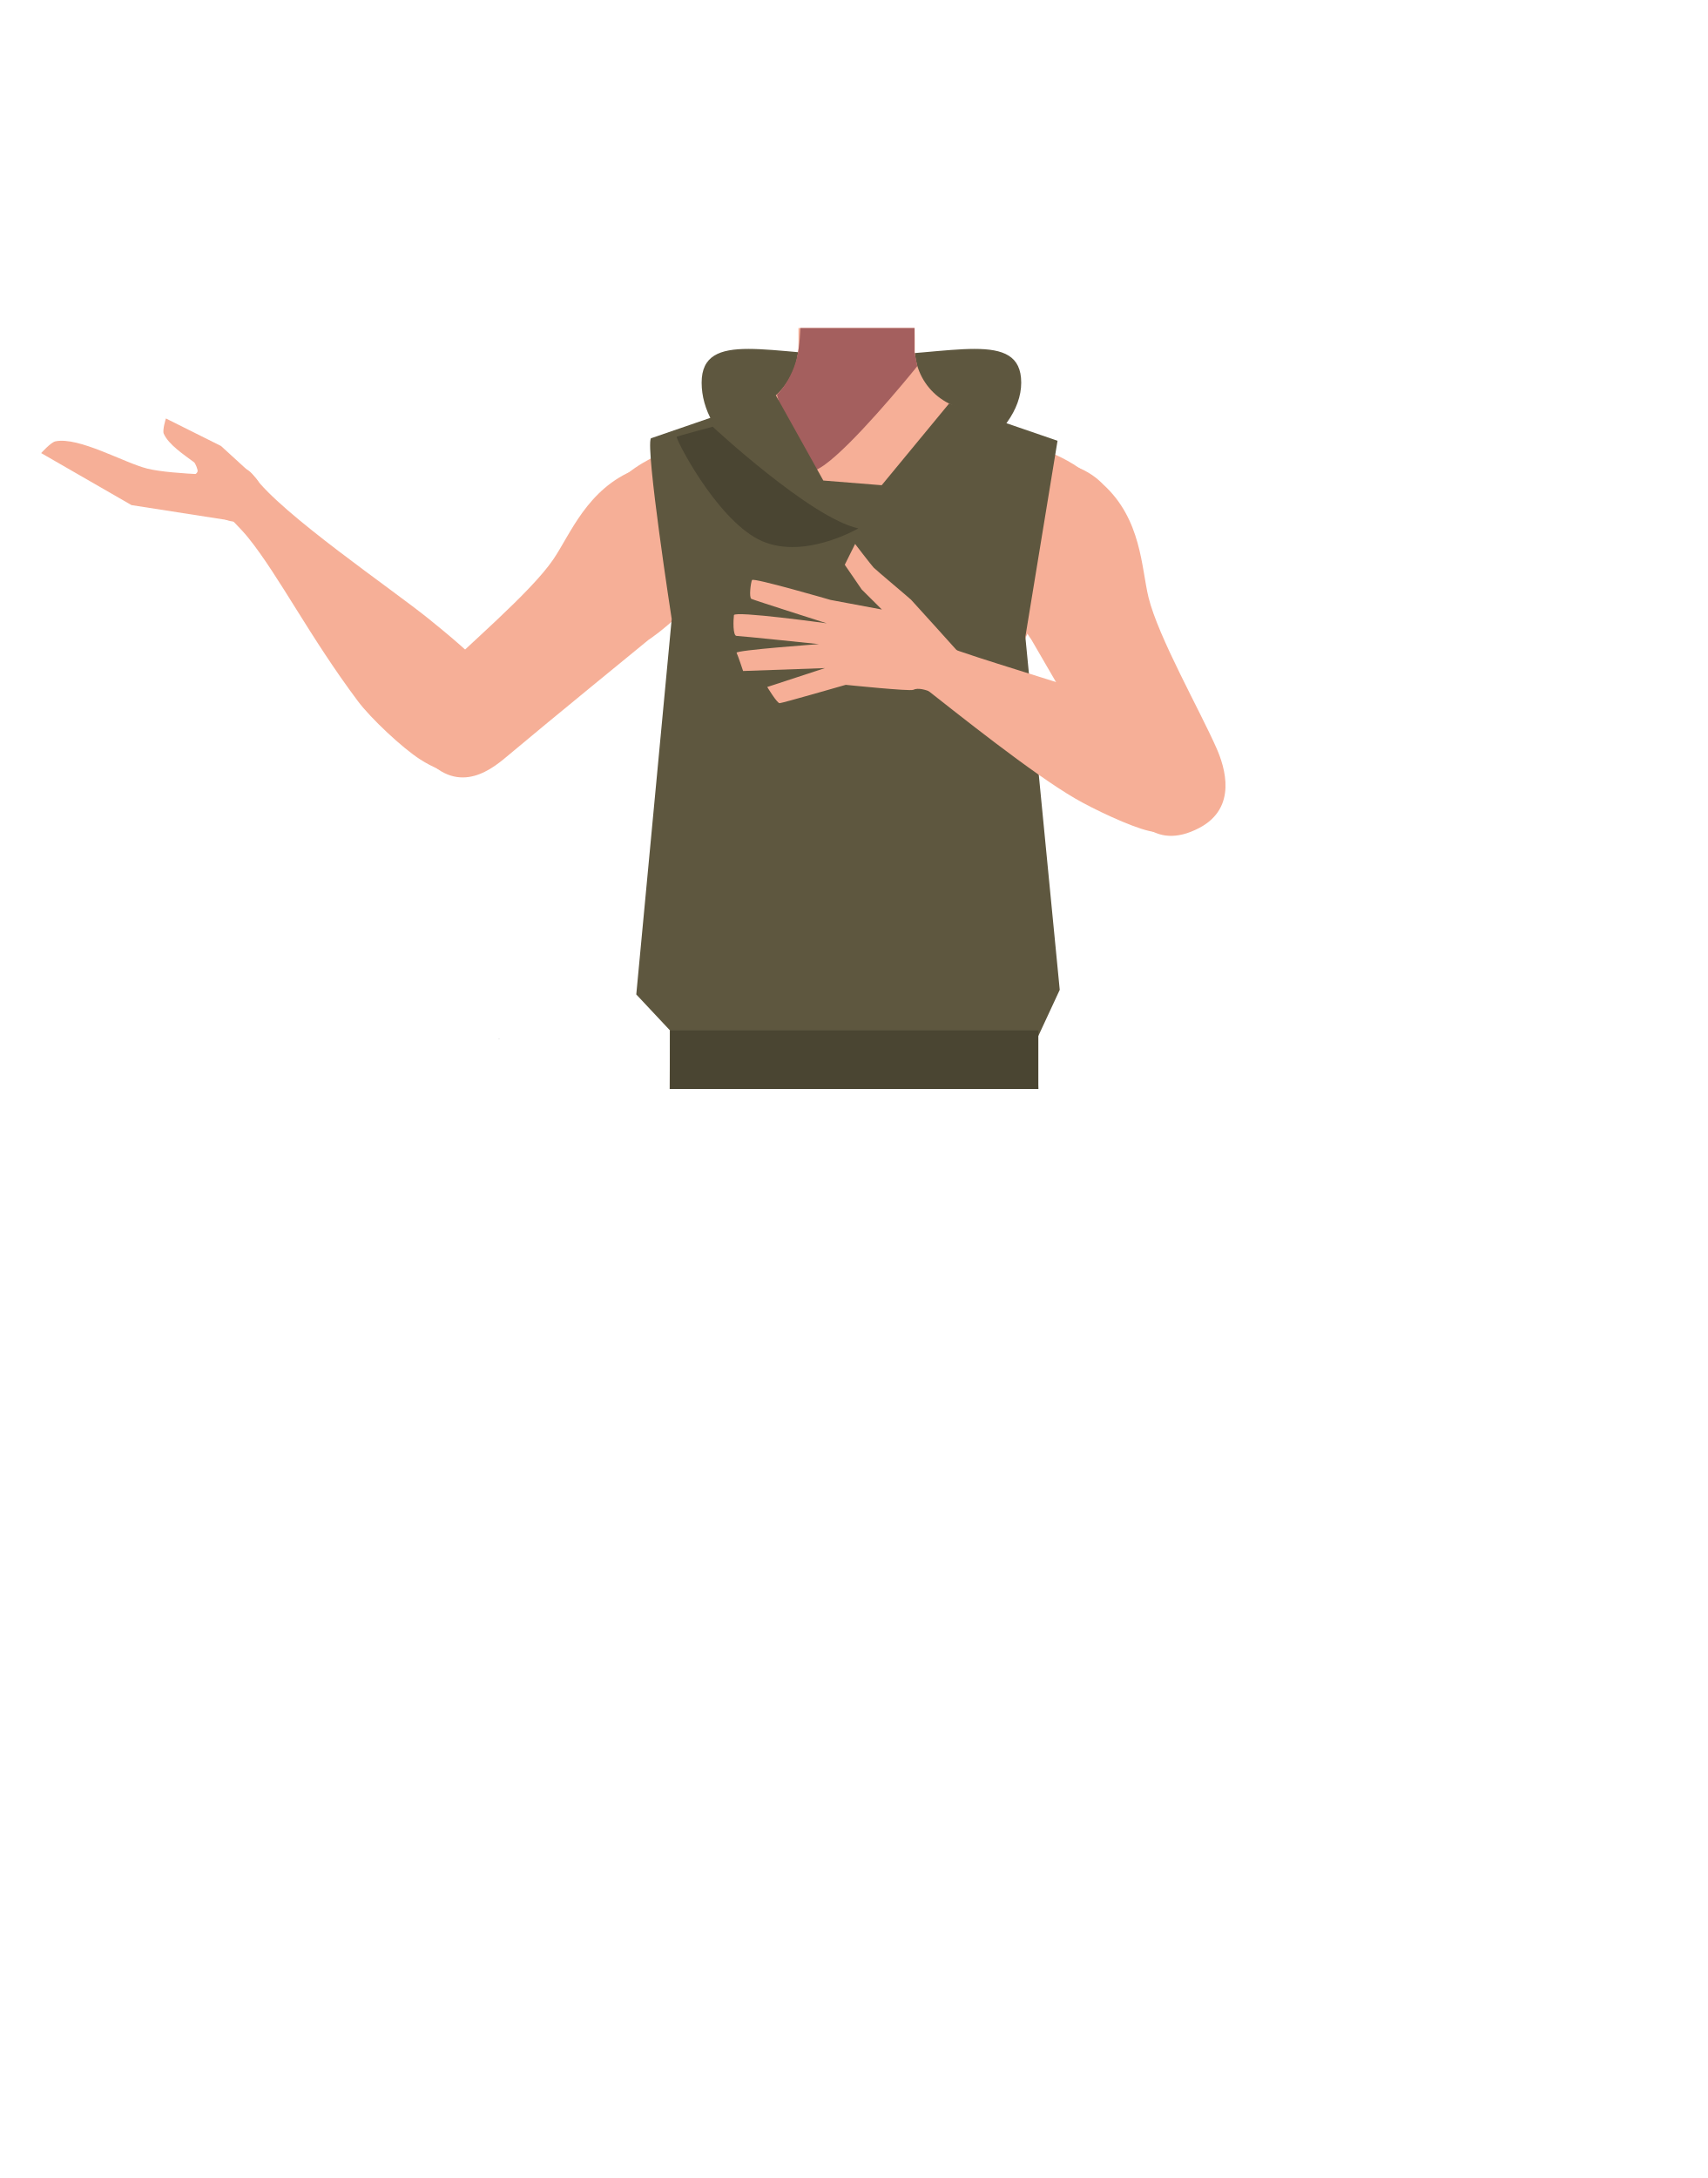
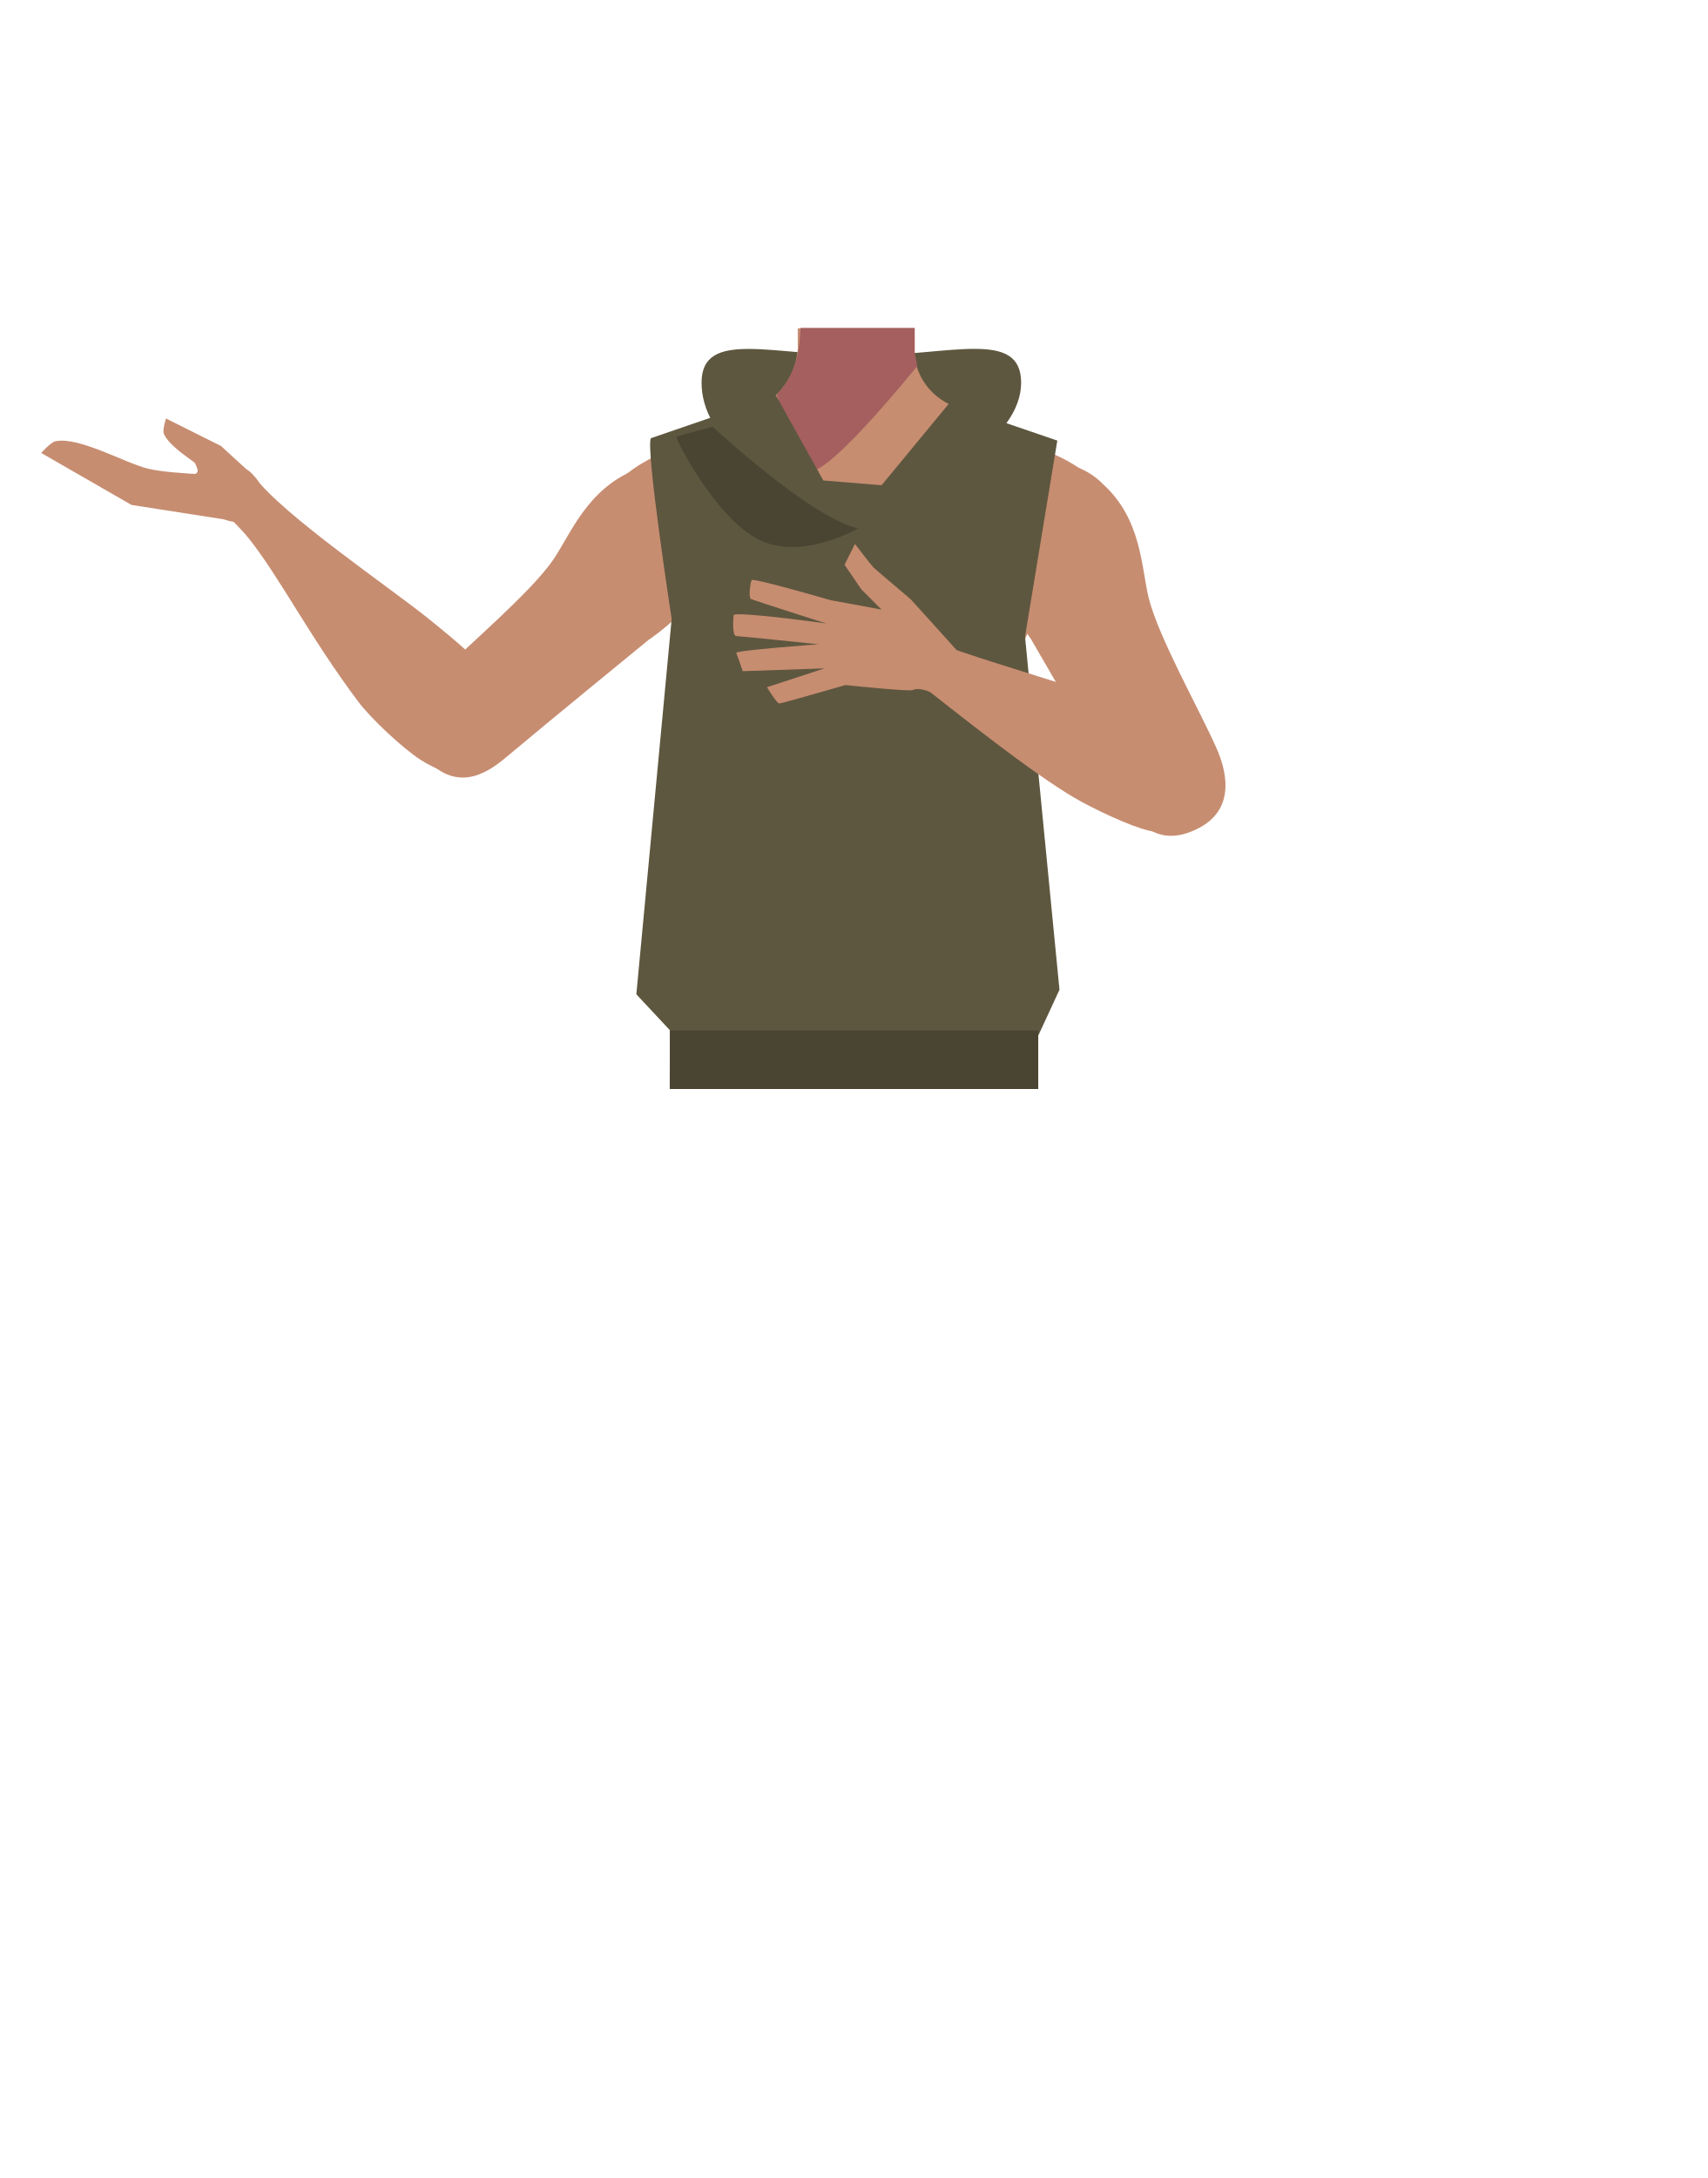
- <svg xmlns="http://www.w3.org/2000/svg" viewBox="0 0 788 1005">
-   <defs>
-     <style>.cls-1{fill:#5e573f;}.cls-2{fill:#f6af97;}.cls-3{fill:#a45f5e;}.cls-4,.cls-6{fill:none;stroke-miterlimit:10;}.cls-4{stroke:#000;stroke-width:3px;}.cls-5{fill:#473415;}.cls-6{stroke:#4f3742;}.cls-7{fill:#4a4532;}</style>
-   </defs>
-   <g id="Calque_1" data-name="Calque 1">
-     <path class="cls-1" d="M323.84,176.58c0-24.93,33.09-12.46,73.82-12.46s73.68-12.47,73.68,12.46-37.59,49.6-78.32,49.6S323.84,201.52,323.84,176.58Z" />
-     <path class="cls-2" d="M117.22,219.69,102,205.79l-25.43-12.7s-1.69,5.38-1,7c2.19,5.09,9.58,9.91,14,13.22.59.43,1.87,3.56,1.62,4.25-1,2.85-7.38,2.23-7.38,2.23L102.69,228Z" />
-     <path class="cls-2" d="M110.58,219.42l-5,20.65-44.89-7L19,209.07s4.49-5,6.57-5.42c10.86-2.22,31.71,9.92,42.45,12.59C79.56,219.13,110.58,219.42,110.58,219.42Z" />
-     <ellipse class="cls-2" cx="108.93" cy="228.57" rx="12.15" ry="12.1" transform="translate(-140.33 184.06) rotate(-54.39)" />
-     <path class="cls-2" d="M515.27,244.48c-.6,38.39-26.2,33.17-36.86,42.29-12.58,10.77-8.27,50-17.18,64-2.45,3.84-11.36,10.1-15.8,9.08-12.51-2.87-24-30.73-34.77-37.73-6.33-4.12-23.57-3.62-30.19,0-11.25,6.16-22.27,34.86-34.77,37.73-4.44,1-13.35-5.24-15.8-9.08-8.91-14-4.6-53.24-17.19-64-10.65-9.12-36.25-3.9-36.86-42.29-.41-26.59,35-37.34,35-37.34L351,187.23a31.4,31.4,0,0,0,7.1-4.82,29.11,29.11,0,0,0,2.29-2.29l.63-.71.05-.06a31.55,31.55,0,0,0,7.22-16.43,30.71,30.71,0,0,0,.25-4.19l0-2.84,0-4.51h53.63l.06,5,0,1.5,0,3.21c0,.33,0,.67,0,1v0c0,.65.09,1.3.16,1.95a29.38,29.38,0,0,0,.93,4.57,28.5,28.5,0,0,0,14.7,17.59l40.53,20.1a27.41,27.41,0,0,0,3.16,1.33C488.41,210,515.64,221.14,515.27,244.48Z" />
-     <path class="cls-3" d="M423.41,168.91l-1,1.25c-5.16,6.33-28.83,35-41.79,44.31-3.2,2.29-5.74,3.39-7.2,2.69-6.76-3.26-14.84-35.1-14.84-35.1l.08-.07a21,21,0,0,0,1.73-1.87q.48-.57,1.05-1.32l.06-.08a39.39,39.39,0,0,0,6.66-15.16c0-.21.09-.42.13-.64.26-1.37.48-3,.66-4.82.07-.71.13-1.45.19-2.21.11-1.42.2-2.94.28-4.51h52.67v.23l0,4.28,0,6.72.15.76.14.67.93,4.57Z" />
-     <path class="cls-4" d="M465.2,407c-.88-4-5.67-25.27-5.61-33.83.06-9.17,4-27.7,1.8-36.65-9.77-39.58-123.53-39.65-133.32,0-2.21,8.95,1.74,27.48,1.8,36.65.06,8.56-4.73,29.82-5.61,33.83-11,50.33,70.34,73.38,70.34,73.38S476.24,457.31,465.2,407Z" />
-     <path class="cls-2" d="M232.3,349.17c10.95-14.12-2.85-33.31-8.24-40S205,291.31,198.22,285.83c-17.25-14-68.24-48.53-81-66.14-8.93-12.33-23,8.42-23,8.42s13.63,11.67,20.4,20.07c14.22,17.66,28.11,45.35,50.58,75.38,5.91,7.9,20.55,21.64,28.76,26.88C217,365.08,229.12,353.27,232.3,349.17Z" />
-     <path class="cls-2" d="M334.81,251.49c-8.54,26.33-35.52,43.78-35.52,43.78s-48.23,39.39-64.1,52.77c-7.47,6.3-22.83,19.72-39.09,1.5h0c-13.4-15-1.17-30.46,5.39-37.19,13.33-13.69,43.24-38.62,53.88-54.23,7.93-11.63,15.63-32.65,38-41.52,0,0,17.56-9.27,32.56,4l.59.53a28.68,28.68,0,0,1,8.25,30.32Z" />
-     <path class="cls-2" d="M458,241.55C456.8,269.2,475.94,295,475.94,295s31.33,53.81,41.49,71.91c4.79,8.53,14.47,26.48,36.08,15.13h0c17.82-9.36,11.79-28.11,8-36.72-7.68-17.5-26.93-51.33-31.42-69.69-3.34-13.67-3.17-36.06-21.05-52.23,0,0-13.18-14.84-31.9-7.64l-.74.28A28.68,28.68,0,0,0,458,241.55Z" />
+ <svg xmlns="http://www.w3.org/2000/svg" version="1.1" id="Calque_1" x="0px" y="0px" viewBox="0 0 788 1005" style="enable-background:new 0 0 788 1005;" xml:space="preserve">
+   <style type="text/css">
+ 	.st0{fill:#5E573F;}
+ 	.st1{fill:#C78D71;}
+ 	.st2{fill:#A45F5E;}
+ 	.st3{fill:none;stroke:#000000;stroke-width:3;stroke-miterlimit:10;}
+ 	.st4{fill:#473415;}
+ 	.st5{fill:none;stroke:#4F3742;stroke-miterlimit:10;}
+ 	.st6{fill:#4A4532;}
+ </style>
+   <g id="Calque_1_00000021087356016277845610000007395251188146047147_">
+     <path class="st0" d="M323.8,176.6c0-24.9,33.1-12.5,73.8-12.5s73.7-12.5,73.7,12.5s-37.6,49.6-78.3,49.6S323.8,201.5,323.8,176.6z" />
+     <path class="st1" d="M117.2,219.7L102,205.8l-25.4-12.7c0,0-1.7,5.4-1,7c2.2,5.1,9.6,9.9,14,13.2c0.6,0.4,1.9,3.6,1.6,4.2   c-1,2.9-7.4,2.2-7.4,2.2l18.9,8.2L117.2,219.7z" />
+     <path class="st1" d="M110.6,219.4l-5,20.6l-44.9-7l-41.7-24c0,0,4.5-5,6.6-5.4c10.9-2.2,31.7,9.9,42.5,12.6   C79.6,219.1,110.6,219.4,110.6,219.4z" />
+     <ellipse transform="matrix(0.5823 -0.813 0.813 0.5823 -140.341 184.0439)" class="st1" cx="108.9" cy="228.6" rx="12.2" ry="12.1" />
+     <path class="st1" d="M515.3,244.5c-0.6,38.4-26.2,33.2-36.9,42.3c-12.6,10.8-8.3,50-17.2,64c-2.5,3.8-11.4,10.1-15.8,9.1   c-12.5-2.9-24-30.7-34.8-37.7c-6.3-4.1-23.6-3.6-30.2,0c-11.2,6.2-22.3,34.9-34.8,37.7c-4.4,1-13.4-5.2-15.8-9.1   c-8.9-14-4.6-53.2-17.2-64c-10.6-9.1-36.2-3.9-36.9-42.3c-0.4-26.6,35-37.3,35-37.3l40.1-19.9c2.6-1.3,5-2.9,7.1-4.8   c0.8-0.7,1.6-1.5,2.3-2.3l0.6-0.7l0-0.1c3.9-4.7,6.5-10.4,7.2-16.4c0.2-1.4,0.3-2.8,0.2-4.2v-2.8v-4.5h53.6l0.1,5v1.5v3.2   c0,0.3,0,0.7,0,1l0,0c0,0.6,0.1,1.3,0.2,1.9c0.2,1.5,0.5,3.1,0.9,4.6c2.2,7.7,7.6,14,14.7,17.6l40.5,20.1c1,0.5,2.1,1,3.2,1.3   C488.4,210,515.6,221.1,515.3,244.5z" />
+     <path class="st2" d="M423.4,168.9l-1,1.2c-5.2,6.3-28.8,35-41.8,44.3c-3.2,2.3-5.7,3.4-7.2,2.7c-6.8-3.3-14.8-35.1-14.8-35.1   l0.1-0.1c0.6-0.6,1.2-1.2,1.7-1.9c0.3-0.4,0.7-0.8,1-1.3l0.1-0.1c3.3-4.5,5.5-9.7,6.7-15.2c0-0.2,0.1-0.4,0.1-0.6   c0.3-1.4,0.5-3,0.7-4.8c0.1-0.7,0.1-1.4,0.2-2.2c0.1-1.4,0.2-2.9,0.3-4.5h52.7v0.2v4.3v6.7l0.1,0.8l0.1,0.7l0.9,4.6L423.4,168.9z" />
+     <path class="st3" d="M465.2,407c-0.9-4-5.7-25.3-5.6-33.8c0.1-9.2,4-27.7,1.8-36.6c-9.8-39.6-123.5-39.6-133.3,0   c-2.2,9,1.7,27.5,1.8,36.6c0.1,8.6-4.7,29.8-5.6,33.8c-11,50.3,70.3,73.4,70.3,73.4S476.2,457.3,465.2,407z" />
+     <path class="st1" d="M232.3,349.2c10.9-14.1-2.9-33.3-8.2-40s-19.1-17.9-25.8-23.3c-17.2-14-68.2-48.5-81-66.1   c-8.9-12.3-23,8.4-23,8.4s13.6,11.7,20.4,20.1c14.2,17.7,28.1,45.4,50.6,75.4c5.9,7.9,20.6,21.6,28.8,26.9   C217,365.1,229.1,353.3,232.3,349.2z" />
+     <path class="st1" d="M334.8,251.5c-8.5,26.3-35.5,43.8-35.5,43.8s-48.2,39.4-64.1,52.8c-7.5,6.3-22.8,19.7-39.1,1.5l0,0   c-13.4-15-1.2-30.5,5.4-37.2c13.3-13.7,43.2-38.6,53.9-54.2c7.9-11.6,15.6-32.6,38-41.5c0,0,17.6-9.3,32.6,4l0.6,0.5   C335.1,228.7,338.3,240.6,334.8,251.5L334.8,251.5z" />
+     <path class="st1" d="M458,241.6c-1.2,27.7,17.9,53.4,17.9,53.4s31.3,53.8,41.5,71.9c4.8,8.5,14.5,26.5,36.1,15.1l0,0   c17.8-9.4,11.8-28.1,8-36.7c-7.7-17.5-26.9-51.3-31.4-69.7c-3.3-13.7-3.2-36.1-21-52.2c0,0-13.2-14.8-31.9-7.6l-0.7,0.3   C465.7,220.1,458.5,230.1,458,241.6z" />
  </g>
-   <g id="Calque_7" data-name="Calque 7">
-     <polygon points="230.22 479.54 230.32 479.5 230.22 479.45 230.22 479.54" />
-     <polygon points="230.32 479.5 230.42 479.54 230.42 479.45 230.32 479.5" />
-     <polygon points="230.22 479.54 230.32 479.5 230.22 479.45 230.22 479.54" />
-     <polygon points="230.32 479.5 230.42 479.54 230.42 479.45 230.32 479.5" />
-     <path class="cls-4" d="M465.74,406.33c-.88-4-5.67-25.27-5.62-33.83.06-9.17,4-27.71,1.81-36.65-9.77-39.58-123.54-39.66-133.32,0-2.21,8.94,1.74,27.48,1.8,36.65.06,8.56-4.73,29.82-5.61,33.83-11,50.33,70.34,73.38,70.34,73.38S476.78,456.66,465.74,406.33Z" />
-     <polygon class="cls-5" points="316.71 451.3 318.21 428.8 473.21 428.8 475.21 448.3 316.71 451.3" />
-     <polygon class="cls-6" points="394.57 489.85 389.57 449.85 404.57 449.85 403.57 482.13 394.57 489.85" />
-     <path class="cls-1" d="M300.41,202.25c-2.54,4.84,9.61,83.38,9.61,83.38L293.67,458.87l15.54,16.58-.12,27.05H479.24l-.66-23.05,10.54-22.7L473.25,293.88l14.85-90.5L438.05,186.2l-31.11,37.7L380,221.73l-21.91-39.32Z" />
-     <path class="cls-2" d="M560.34,368.61c2.8-17.21-16.24-30.36-23.34-34.75s-22.7-10-30.36-12.73c-19.61-7.06-52.9-16.4-72-23.56-12.59-4.71-19.17-7.56-22.52-.38-3.05,6.53,7.94,15,12.22,18.34,17.63,13.82,51.83,41.24,71.89,52.92,8.24,4.8,25.43,13,34.17,15C554.8,389.07,559.53,373.61,560.34,368.61Z" />
-     <path class="cls-2" d="M452.33,306l-10.5-5.66s-20.43-22.71-21.33-23.6S404.28,263,403.23,261.91,394.67,251,394.67,251l-4.77,9.6L397.72,272l9.31,9.26-23.67-4.43s-35.68-10.38-36.27-9.18-1.48,8.09-.28,8.69,34.78,11.28,34.78,11.28-42.55-5.87-42.84-3.77-.57,9.58,1.22,9.58,38,3.79,38,3.79-38.61,2.81-38,4,3,8.4,3,8.4l37.78-1.34L354.12,317s4.51,7.48,5.71,7.47S390.36,316,390.36,316s29.64,3.07,31.15,2.31c4.4-2.2,14.39,4.15,14.39,4.15Z" />
-     <path class="cls-7" d="M328.93,196.9s45.36,42.22,67.25,46.91c0,0-26.31,15.42-46.28,5s-38.41-46.94-37.56-47.31S328.93,196.9,328.93,196.9Z" />
-     <rect class="cls-7" x="309.21" y="475.45" width="170.03" height="27.05" />
+   <g id="Calque_7">
+     <polygon points="230.2,479.5 230.3,479.5 230.2,479.5  " />
+     <polygon points="230.3,479.5 230.4,479.5 230.4,479.5  " />
+     <polygon points="230.2,479.5 230.3,479.5 230.2,479.5  " />
+     <polygon points="230.3,479.5 230.4,479.5 230.4,479.5  " />
+     <path class="st3" d="M465.7,406.3c-0.9-4-5.7-25.3-5.6-33.8c0.1-9.2,4-27.7,1.8-36.6c-9.8-39.6-123.5-39.7-133.3,0   c-2.2,8.9,1.7,27.5,1.8,36.6c0.1,8.6-4.7,29.8-5.6,33.8c-11,50.3,70.3,73.4,70.3,73.4S476.8,456.7,465.7,406.3z" />
+     <polygon class="st4" points="316.7,451.3 318.2,428.8 473.2,428.8 475.2,448.3  " />
+     <polygon class="st5" points="394.6,489.9 389.6,449.9 404.6,449.9 403.6,482.1  " />
+     <path class="st0" d="M300.4,202.2c-2.5,4.8,9.6,83.4,9.6,83.4l-16.3,173.2l15.5,16.6l-0.1,27h170.1l-0.7-23l10.5-22.7l-15.9-162.9   l14.9-90.5L438,186.2l-31.1,37.7l-26.9-2.2l-21.9-39.3L300.4,202.2z" />
+     <path class="st1" d="M560.3,368.6c2.8-17.2-16.2-30.4-23.3-34.8s-22.7-10-30.4-12.7c-19.6-7.1-52.9-16.4-72-23.6   c-12.6-4.7-19.2-7.6-22.5-0.4c-3,6.5,7.9,15,12.2,18.3c17.6,13.8,51.8,41.2,71.9,52.9c8.2,4.8,25.4,13,34.2,15   C554.8,389.1,559.5,373.6,560.3,368.6z" />
+     <path class="st1" d="M452.3,306l-10.5-5.7c0,0-20.4-22.7-21.3-23.6s-16.2-13.7-17.3-14.8s-8.6-10.9-8.6-10.9l-4.8,9.6l7.8,11.4   l9.3,9.3l-23.7-4.4c0,0-35.7-10.4-36.3-9.2s-1.5,8.1-0.3,8.7s34.8,11.3,34.8,11.3s-42.5-5.9-42.8-3.8s-0.6,9.6,1.2,9.6   s38,3.8,38,3.8s-38.6,2.8-38,4s3,8.4,3,8.4l37.8-1.3l-26.6,8.7c0,0,4.5,7.5,5.7,7.5s30.5-8.5,30.5-8.5s29.6,3.1,31.1,2.3   c4.4-2.2,14.4,4.1,14.4,4.1L452.3,306z" />
+     <path class="st6" d="M328.9,196.9c0,0,45.4,42.2,67.2,46.9c0,0-26.3,15.4-46.3,5s-38.4-46.9-37.6-47.3S328.9,196.9,328.9,196.9z" />
+     <rect x="309.2" y="475.5" class="st6" width="170" height="27" />
  </g>
</svg>
